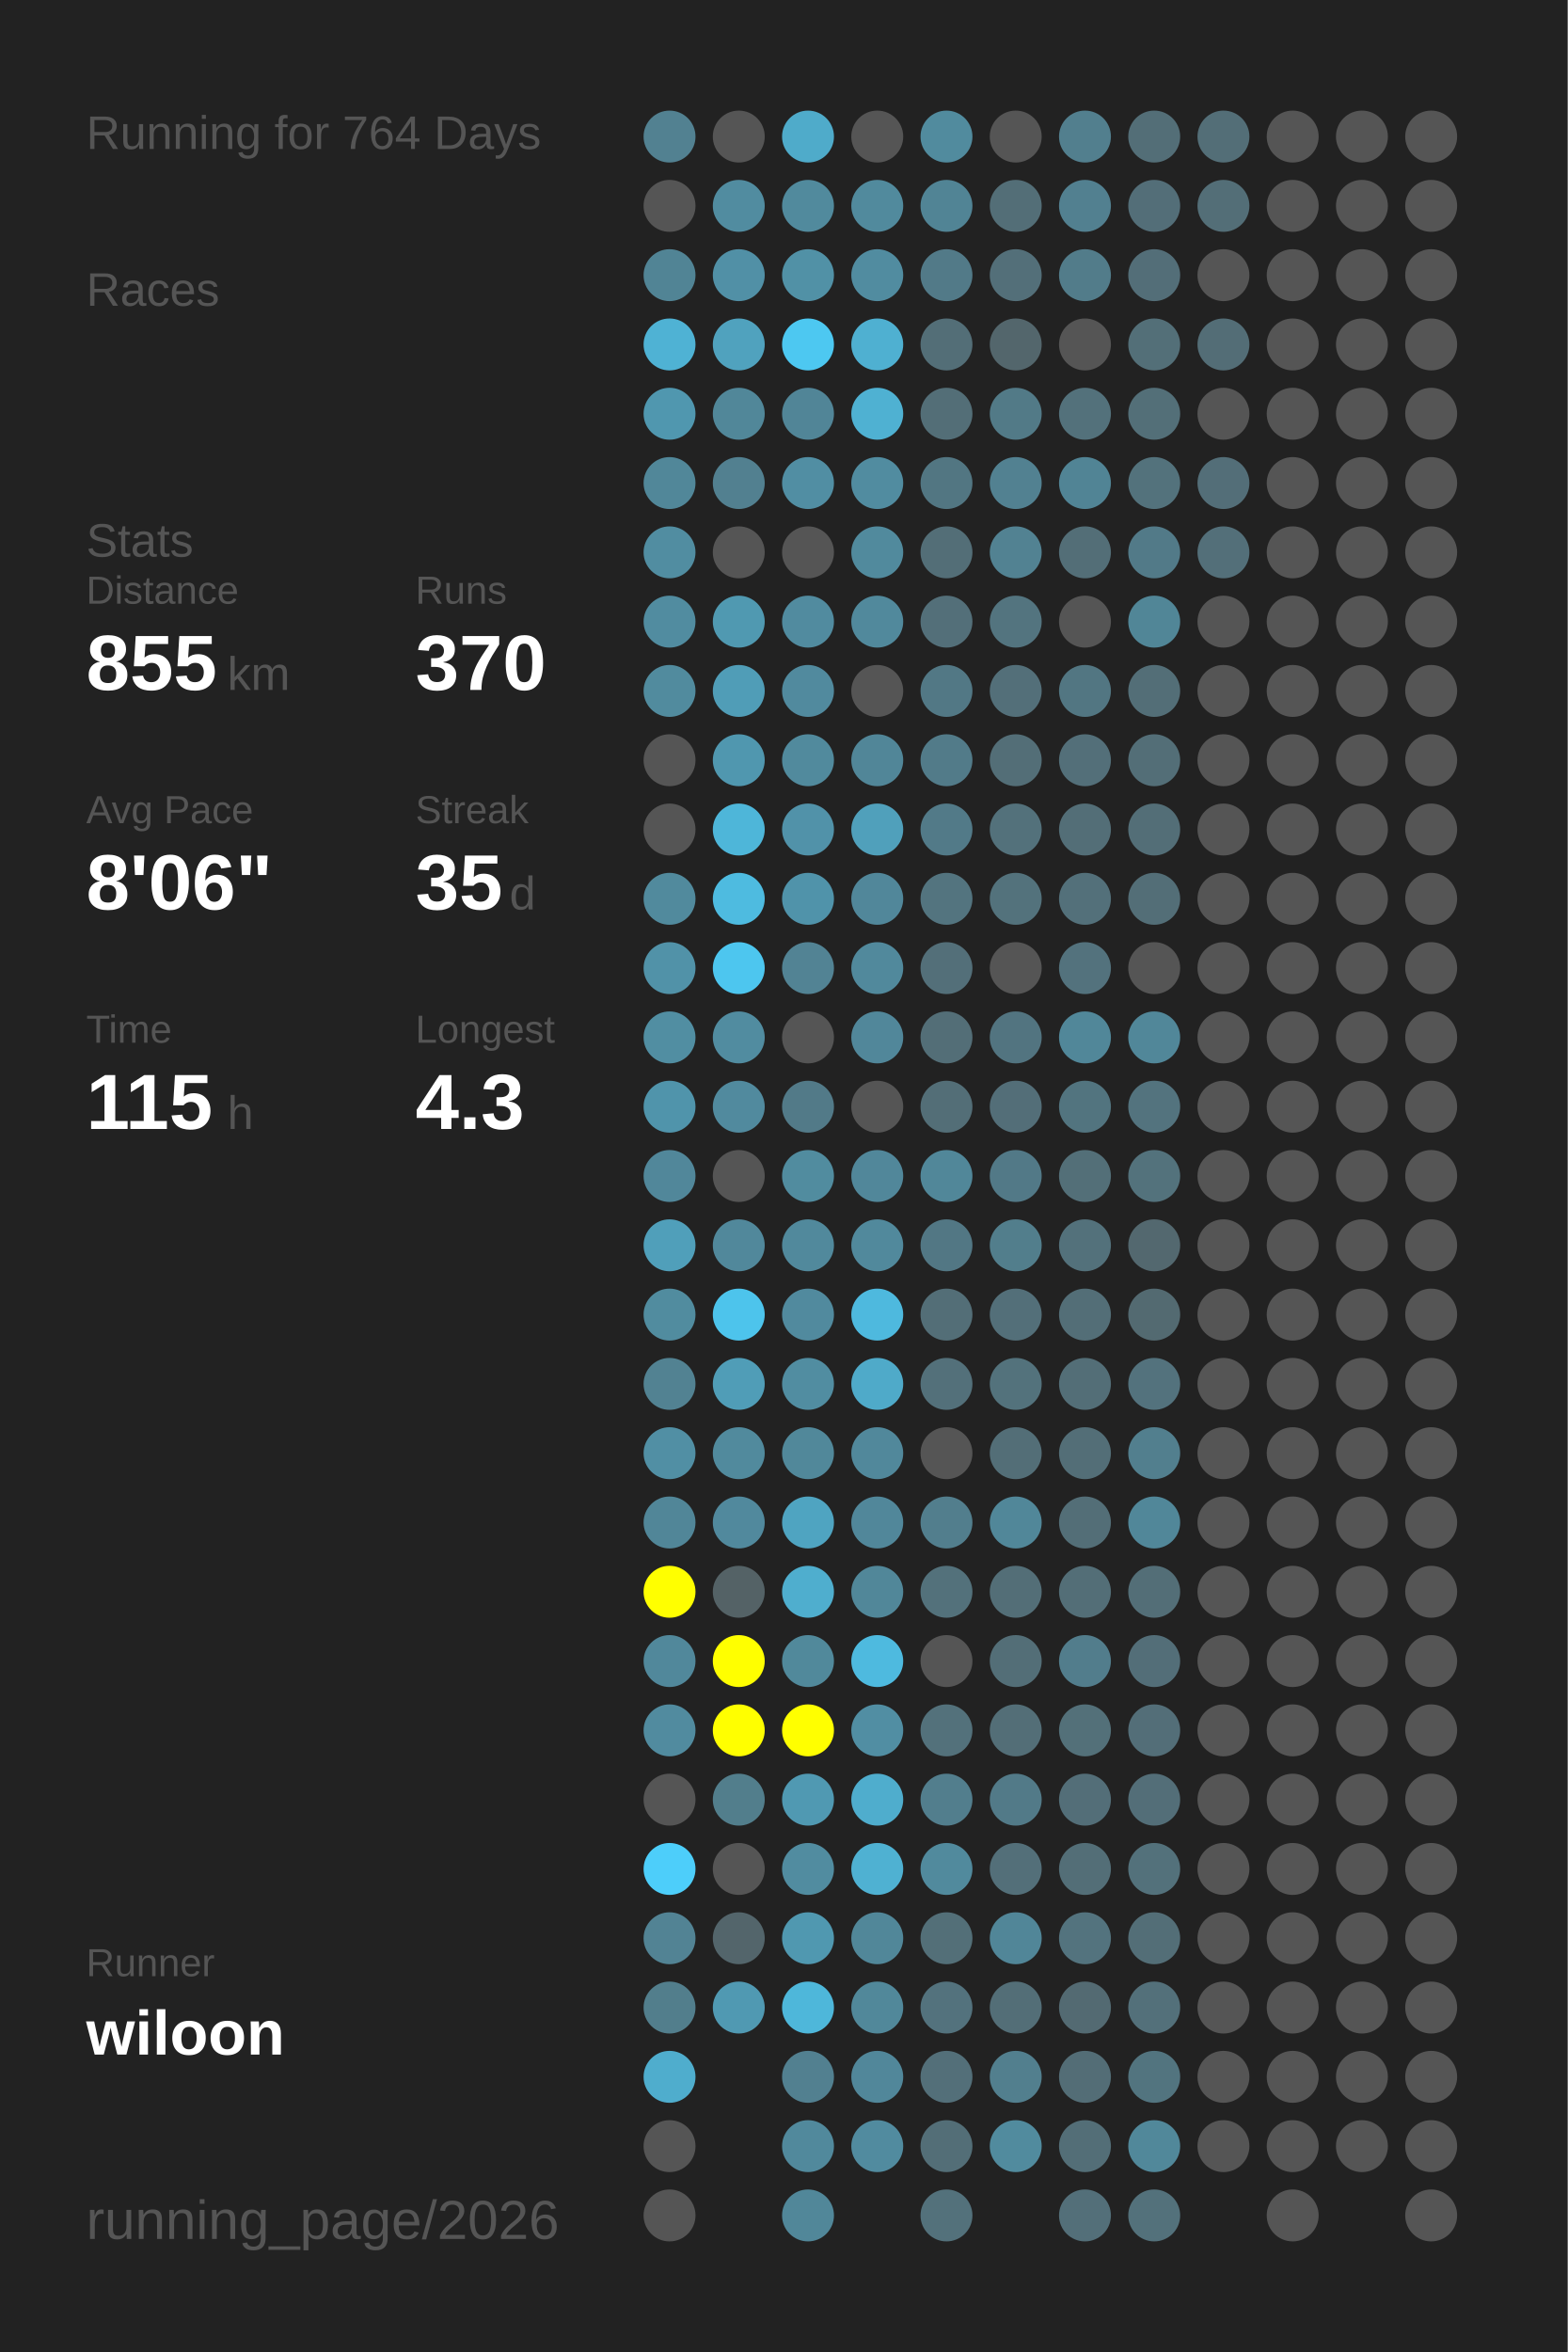
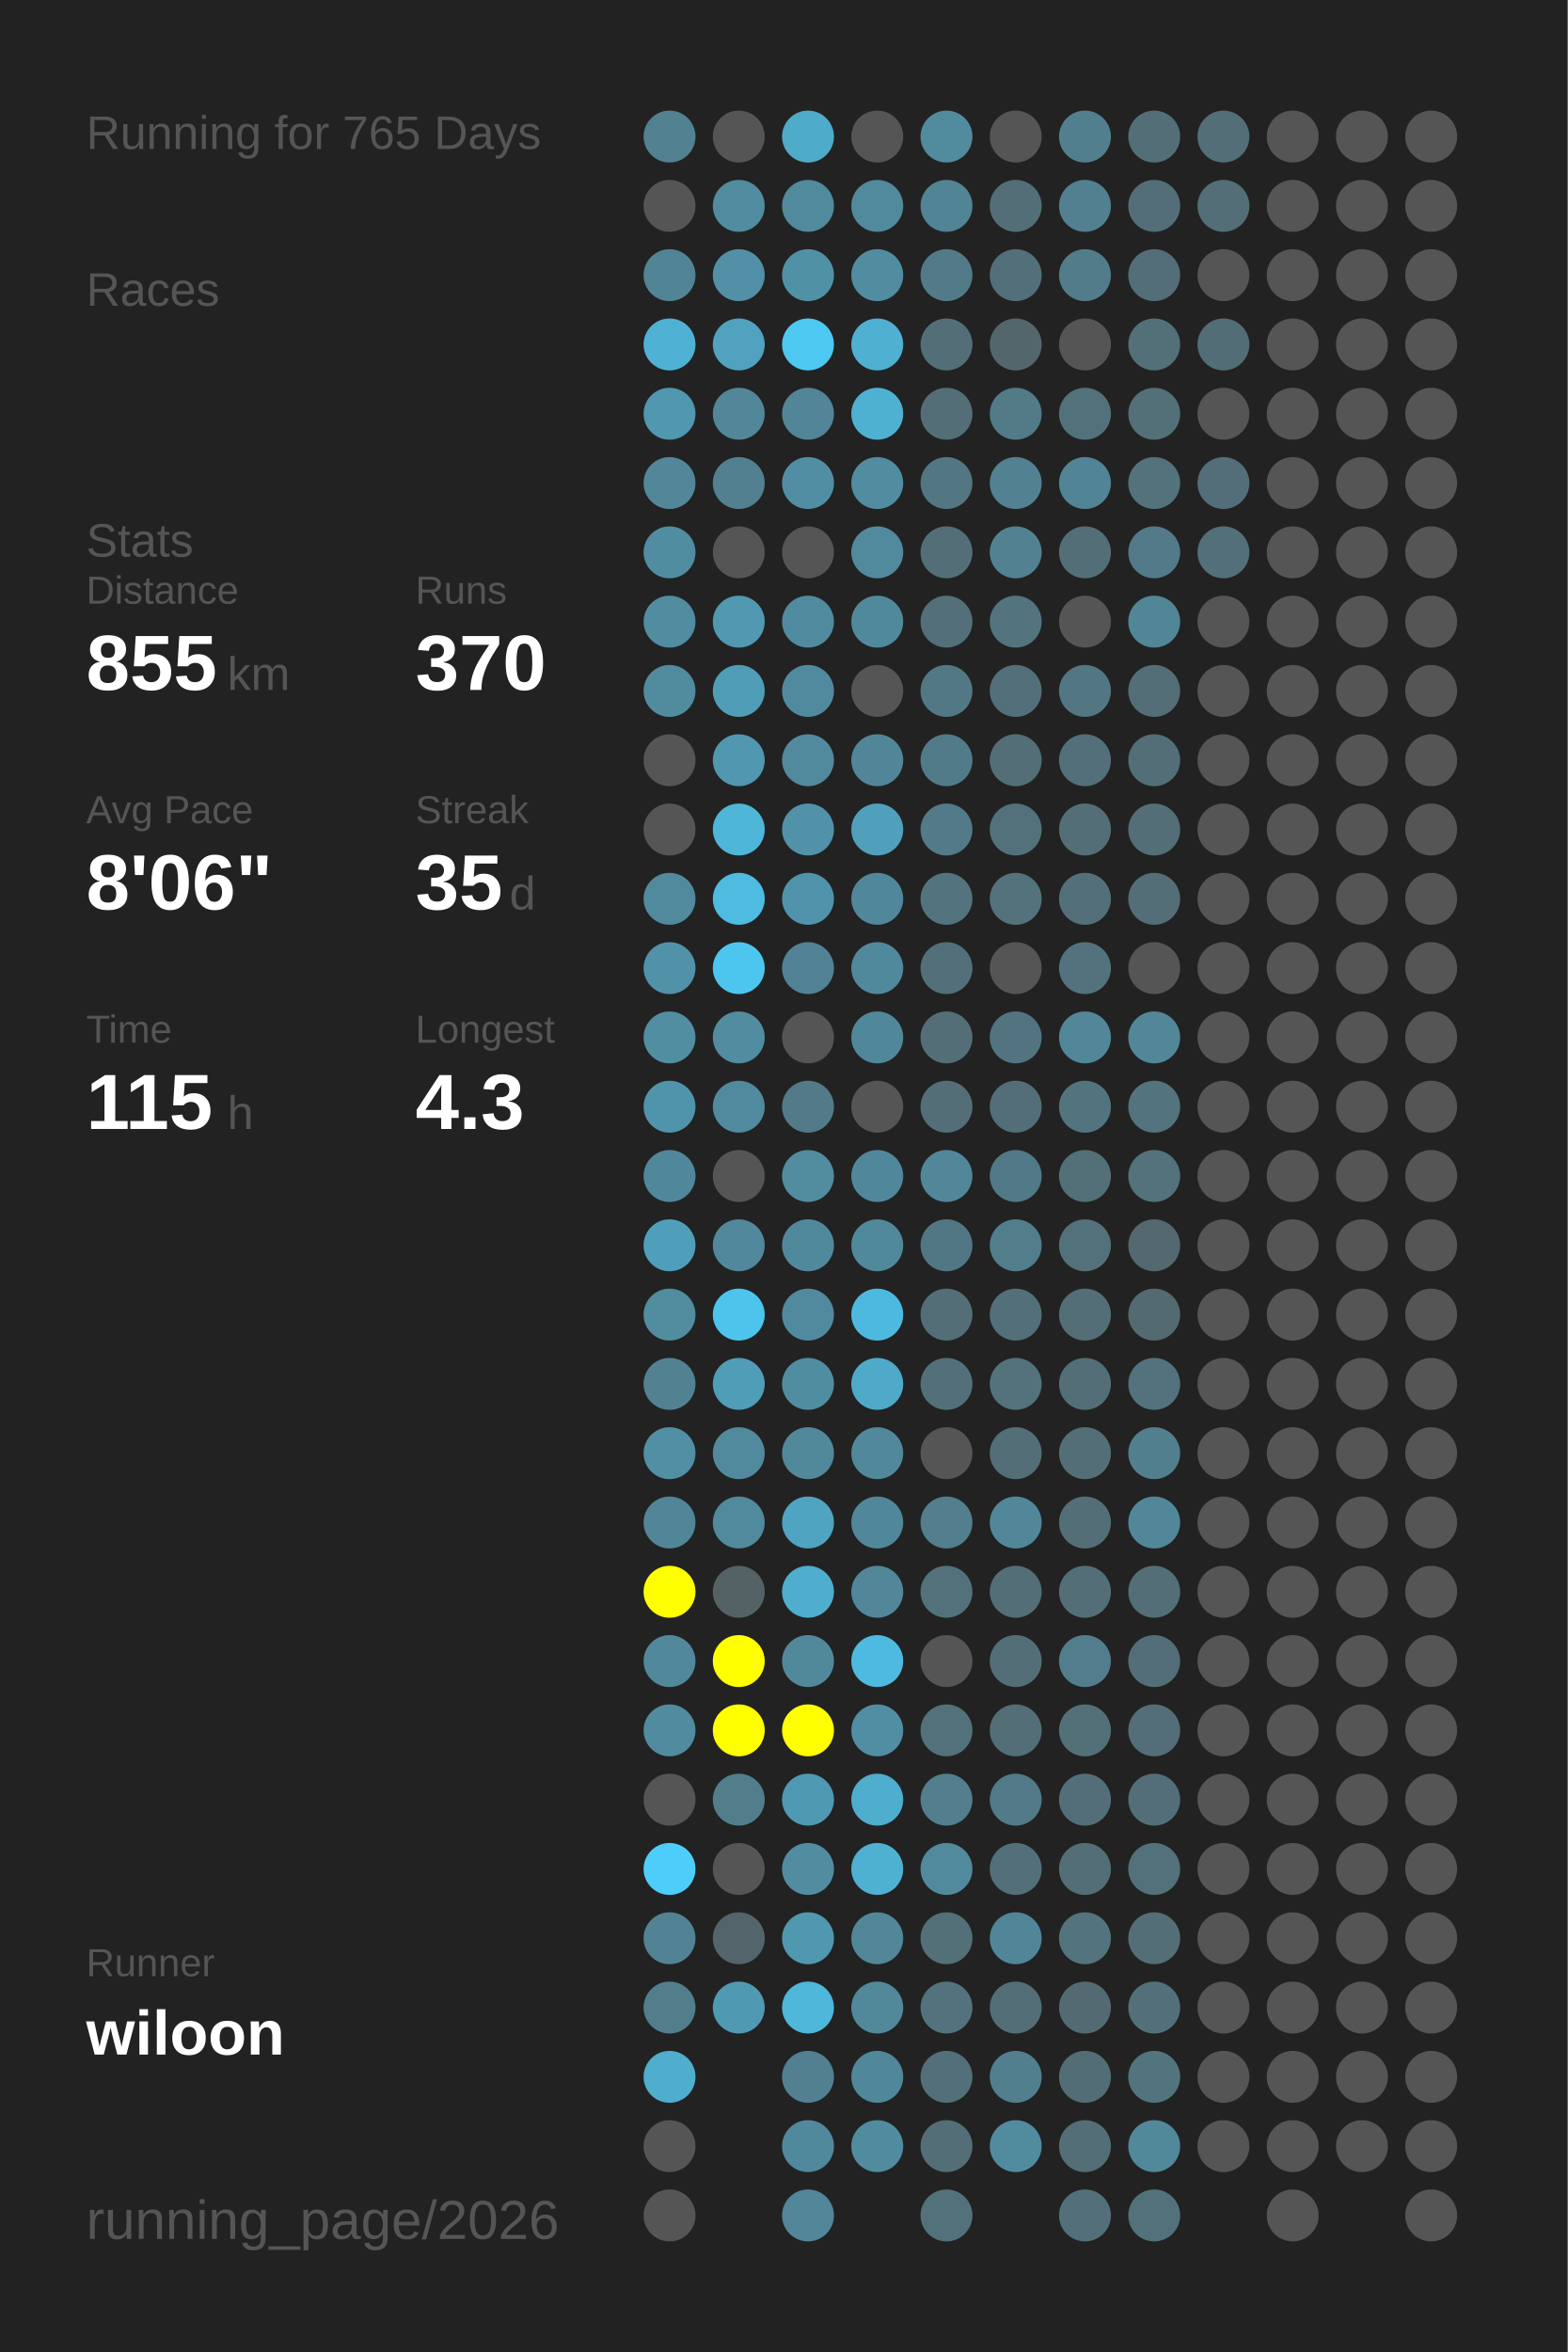
<svg xmlns="http://www.w3.org/2000/svg" baseProfile="full" height="300mm" version="1.1" viewBox="0,0,200,300" width="200mm">
  <defs />
  <rect fill="#222222" height="300" width="200" x="0" y="0" />
-   <text fill="#555555" style="font-size:6px; font-family:Arial;" x="11" y="19">Running for 764 Days</text>
+   <text fill="#555555" style="font-size:6px; font-family:Arial;" x="11" y="19">Running for 765 Days</text>
  <text fill="#555555" style="font-size:6px; font-family:Arial;" x="11" y="39">Races</text>
  <text fill="#555555" style="font-size:6px; font-family:Arial;" x="11" y="71">Stats</text>
  <text fill="#555555" style="font-size:5px; font-family:Arial;" x="11" y="77">Distance</text>
  <text fill="#FFFFFF" style="font-size:10px; font-family:Arial; font-weight:bold;" x="11" y="88">855</text>
  <text fill="#555555" style="font-size:6px; font-family:Arial;" x="29" y="88">km</text>
  <text fill="#555555" style="font-size:5px; font-family:Arial;" x="53" y="77">Runs</text>
  <text fill="#FFFFFF" style="font-size:10px; font-family:Arial; font-weight:bold;" x="53" y="88">370</text>
  <text fill="#555555" style="font-size:5px; font-family:Arial;" x="11" y="105">Avg Pace</text>
  <text fill="#FFFFFF" style="font-size:10px; font-family:Arial; font-weight:bold;" x="11" y="116">8'06"</text>
  <text fill="#555555" style="font-size:5px; font-family:Arial;" x="53" y="105">Streak</text>
  <text fill="#FFFFFF" style="font-size:10px; font-family:Arial; font-weight:bold;" x="53" y="116">35</text>
  <text fill="#555555" style="font-size:6px; font-family:Arial;" x="65" y="116">d</text>
  <text fill="#555555" style="font-size:5px; font-family:Arial;" x="11" y="133">Time</text>
  <text fill="#FFFFFF" style="font-size:10px; font-family:Arial; font-weight:bold;" x="11" y="144">115</text>
  <text fill="#555555" style="font-size:6px; font-family:Arial;" x="29" y="144">h</text>
  <text fill="#555555" style="font-size:5px; font-family:Arial;" x="53" y="133">Longest</text>
  <text fill="#FFFFFF" style="font-size:10px; font-family:Arial; font-weight:bold;" x="53" y="144">4.3</text>
  <text fill="#555555" style="font-size:5px; font-family:Arial;" x="11" y="252.065">Runner</text>
  <text fill="#FFFFFF" style="font-size:8px; font-family:Arial; font-weight:bold;" x="11" y="262.065">wiloon</text>
  <text fill="#555555" style="font-size:7px; font-family:Arial;" x="11" y="285.581">running_page/2026</text>
  <circle cx="85.417" cy="17.419" fill="#528191" r="3.312" />
  <circle cx="85.417" cy="26.258" fill="#555555" r="3.312" />
  <circle cx="85.417" cy="35.097" fill="#518495" r="3.312" />
  <circle cx="85.417" cy="43.935" fill="#4fb2d4" r="3.312" />
  <circle cx="85.417" cy="52.774" fill="#5097af" r="3.312" />
  <circle cx="85.417" cy="61.613" fill="#518799" r="3.312" />
  <circle cx="85.417" cy="70.452" fill="#518da1" r="3.312" />
  <circle cx="85.417" cy="79.29" fill="#518ca0" r="3.312" />
  <circle cx="85.417" cy="88.129" fill="#518b9e" r="3.312" />
  <circle cx="85.417" cy="96.968" fill="#555555" r="3.312" />
  <circle cx="85.417" cy="105.806" fill="#555555" r="3.312" />
  <circle cx="85.417" cy="114.645" fill="#518a9d" r="3.312" />
  <circle cx="85.417" cy="123.484" fill="#5192a8" r="3.312" />
  <circle cx="85.417" cy="132.323" fill="#518ea2" r="3.312" />
  <circle cx="85.417" cy="141.161" fill="#5094ab" r="3.312" />
  <circle cx="85.417" cy="150" fill="#51879a" r="3.312" />
  <circle cx="85.417" cy="158.839" fill="#509fba" r="3.312" />
  <circle cx="85.417" cy="167.677" fill="#518c9f" r="3.312" />
  <circle cx="85.417" cy="176.516" fill="#528292" r="3.312" />
  <circle cx="85.417" cy="185.355" fill="#518fa4" r="3.312" />
  <circle cx="85.417" cy="194.194" fill="#518698" r="3.312" />
  <circle cx="85.417" cy="203.032" fill="#FFFF00" r="3.312" />
  <circle cx="85.417" cy="211.871" fill="#51889b" r="3.312" />
  <circle cx="85.417" cy="220.71" fill="#518b9f" r="3.312" />
  <circle cx="85.417" cy="229.548" fill="#555555" r="3.312" />
  <circle cx="85.417" cy="238.387" fill="#4dcefa" r="3.312" />
  <circle cx="85.417" cy="247.226" fill="#528394" r="3.312" />
  <circle cx="85.417" cy="256.065" fill="#527e8c" r="3.312" />
  <circle cx="85.417" cy="264.903" fill="#4fadcd" r="3.312" />
  <circle cx="85.417" cy="273.742" fill="#555555" r="3.312" />
  <circle cx="85.417" cy="282.581" fill="#555555" r="3.312" />
  <circle cx="94.25" cy="17.419" fill="#555555" r="3.312" />
  <circle cx="94.25" cy="26.258" fill="#518ca0" r="3.312" />
  <circle cx="94.25" cy="35.097" fill="#5190a6" r="3.312" />
  <circle cx="94.25" cy="43.935" fill="#50a2be" r="3.312" />
  <circle cx="94.25" cy="52.774" fill="#518799" r="3.312" />
  <circle cx="94.25" cy="61.613" fill="#528090" r="3.312" />
  <circle cx="94.25" cy="70.452" fill="#555555" r="3.312" />
  <circle cx="94.25" cy="79.29" fill="#5099b1" r="3.312" />
  <circle cx="94.25" cy="88.129" fill="#509db7" r="3.312" />
  <circle cx="94.25" cy="96.968" fill="#5097af" r="3.312" />
  <circle cx="94.25" cy="105.806" fill="#4eb6d9" r="3.312" />
  <circle cx="94.25" cy="114.645" fill="#4ebbe0" r="3.312" />
  <circle cx="94.25" cy="123.484" fill="#4dc6ef" r="3.312" />
  <circle cx="94.25" cy="132.323" fill="#518ca0" r="3.312" />
  <circle cx="94.25" cy="141.161" fill="#518a9e" r="3.312" />
  <circle cx="94.25" cy="150" fill="#555555" r="3.312" />
  <circle cx="94.25" cy="158.839" fill="#51889b" r="3.312" />
  <circle cx="94.25" cy="167.677" fill="#4dc4ec" r="3.312" />
  <circle cx="94.25" cy="176.516" fill="#509db7" r="3.312" />
  <circle cx="94.25" cy="185.355" fill="#518a9d" r="3.312" />
  <circle cx="94.25" cy="194.194" fill="#51899d" r="3.312" />
  <circle cx="94.25" cy="203.032" fill="#546266" r="3.312" />
  <circle cx="94.25" cy="211.871" fill="#FFFF00" r="3.312" />
  <circle cx="94.25" cy="220.71" fill="#FFFF00" r="3.312" />
  <circle cx="94.25" cy="229.548" fill="#527e8c" r="3.312" />
  <circle cx="94.25" cy="238.387" fill="#555555" r="3.312" />
  <circle cx="94.25" cy="247.226" fill="#53656b" r="3.312" />
  <circle cx="94.25" cy="256.065" fill="#5099b2" r="3.312" />
  <circle cx="103.083" cy="17.419" fill="#4fabca" r="3.312" />
  <circle cx="103.083" cy="26.258" fill="#518a9d" r="3.312" />
  <circle cx="103.083" cy="35.097" fill="#5191a6" r="3.312" />
  <circle cx="103.083" cy="43.935" fill="#4dc8f1" r="3.312" />
  <circle cx="103.083" cy="52.774" fill="#518597" r="3.312" />
  <circle cx="103.083" cy="61.613" fill="#518ea3" r="3.312" />
  <circle cx="103.083" cy="70.452" fill="#555555" r="3.312" />
  <circle cx="103.083" cy="79.29" fill="#518b9f" r="3.312" />
  <circle cx="103.083" cy="88.129" fill="#518a9e" r="3.312" />
  <circle cx="103.083" cy="96.968" fill="#518a9d" r="3.312" />
  <circle cx="103.083" cy="105.806" fill="#5192a9" r="3.312" />
  <circle cx="103.083" cy="114.645" fill="#5093aa" r="3.312" />
  <circle cx="103.083" cy="123.484" fill="#528394" r="3.312" />
  <circle cx="103.083" cy="132.323" fill="#555555" r="3.312" />
  <circle cx="103.083" cy="141.161" fill="#527a88" r="3.312" />
  <circle cx="103.083" cy="150" fill="#518c9f" r="3.312" />
  <circle cx="103.083" cy="158.839" fill="#51899c" r="3.312" />
  <circle cx="103.083" cy="167.677" fill="#518a9e" r="3.312" />
  <circle cx="103.083" cy="176.516" fill="#518da1" r="3.312" />
  <circle cx="103.083" cy="185.355" fill="#51889a" r="3.312" />
  <circle cx="103.083" cy="194.194" fill="#4fa4c1" r="3.312" />
  <circle cx="103.083" cy="203.032" fill="#4faece" r="3.312" />
  <circle cx="103.083" cy="211.871" fill="#51899b" r="3.312" />
  <circle cx="103.083" cy="220.71" fill="#FFFF00" r="3.312" />
  <circle cx="103.083" cy="229.548" fill="#5099b2" r="3.312" />
  <circle cx="103.083" cy="238.387" fill="#518ca0" r="3.312" />
  <circle cx="103.083" cy="247.226" fill="#5098b0" r="3.312" />
  <circle cx="103.083" cy="256.065" fill="#4eb7da" r="3.312" />
  <circle cx="103.083" cy="264.903" fill="#528090" r="3.312" />
  <circle cx="103.083" cy="273.742" fill="#51899c" r="3.312" />
  <circle cx="103.083" cy="282.581" fill="#518799" r="3.312" />
  <circle cx="111.917" cy="17.419" fill="#555555" r="3.312" />
  <circle cx="111.917" cy="26.258" fill="#518a9d" r="3.312" />
  <circle cx="111.917" cy="35.097" fill="#518ca0" r="3.312" />
  <circle cx="111.917" cy="43.935" fill="#4fb0d1" r="3.312" />
  <circle cx="111.917" cy="52.774" fill="#4fb1d2" r="3.312" />
  <circle cx="111.917" cy="61.613" fill="#518ca0" r="3.312" />
  <circle cx="111.917" cy="70.452" fill="#518a9d" r="3.312" />
  <circle cx="111.917" cy="79.29" fill="#51899c" r="3.312" />
  <circle cx="111.917" cy="88.129" fill="#555555" r="3.312" />
  <circle cx="111.917" cy="96.968" fill="#518698" r="3.312" />
  <circle cx="111.917" cy="105.806" fill="#50a0bb" r="3.312" />
  <circle cx="111.917" cy="114.645" fill="#51879a" r="3.312" />
  <circle cx="111.917" cy="123.484" fill="#51899c" r="3.312" />
  <circle cx="111.917" cy="132.323" fill="#51879a" r="3.312" />
  <circle cx="111.917" cy="141.161" fill="#555555" r="3.312" />
  <circle cx="111.917" cy="150" fill="#51879a" r="3.312" />
  <circle cx="111.917" cy="158.839" fill="#51899c" r="3.312" />
  <circle cx="111.917" cy="167.677" fill="#4eb9de" r="3.312" />
  <circle cx="111.917" cy="176.516" fill="#4faac9" r="3.312" />
  <circle cx="111.917" cy="185.355" fill="#51889b" r="3.312" />
  <circle cx="111.917" cy="194.194" fill="#51879a" r="3.312" />
  <circle cx="111.917" cy="203.032" fill="#518799" r="3.312" />
  <circle cx="111.917" cy="211.871" fill="#4ebadf" r="3.312" />
  <circle cx="111.917" cy="220.71" fill="#518ea3" r="3.312" />
  <circle cx="111.917" cy="229.548" fill="#4fadcd" r="3.312" />
  <circle cx="111.917" cy="238.387" fill="#4fb1d2" r="3.312" />
  <circle cx="111.917" cy="247.226" fill="#518799" r="3.312" />
  <circle cx="111.917" cy="256.065" fill="#51889a" r="3.312" />
  <circle cx="111.917" cy="264.903" fill="#51879a" r="3.312" />
  <circle cx="111.917" cy="273.742" fill="#518b9f" r="3.312" />
  <circle cx="120.75" cy="17.419" fill="#518b9e" r="3.312" />
  <circle cx="120.75" cy="26.258" fill="#518495" r="3.312" />
  <circle cx="120.75" cy="35.097" fill="#527a88" r="3.312" />
  <circle cx="120.75" cy="43.935" fill="#536e77" r="3.312" />
  <circle cx="120.75" cy="52.774" fill="#536e77" r="3.312" />
  <circle cx="120.75" cy="61.613" fill="#527682" r="3.312" />
  <circle cx="120.75" cy="70.452" fill="#536e77" r="3.312" />
  <circle cx="120.75" cy="79.29" fill="#536f79" r="3.312" />
  <circle cx="120.75" cy="88.129" fill="#527885" r="3.312" />
  <circle cx="120.75" cy="96.968" fill="#527b89" r="3.312" />
  <circle cx="120.75" cy="105.806" fill="#527a88" r="3.312" />
  <circle cx="120.75" cy="114.645" fill="#53747f" r="3.312" />
  <circle cx="120.75" cy="123.484" fill="#536f79" r="3.312" />
  <circle cx="120.75" cy="132.323" fill="#536e77" r="3.312" />
  <circle cx="120.75" cy="141.161" fill="#536e77" r="3.312" />
  <circle cx="120.75" cy="150" fill="#518799" r="3.312" />
  <circle cx="120.75" cy="158.839" fill="#527784" r="3.312" />
  <circle cx="120.75" cy="167.677" fill="#536e77" r="3.312" />
  <circle cx="120.75" cy="176.516" fill="#53707a" r="3.312" />
  <circle cx="120.75" cy="185.355" fill="#555555" r="3.312" />
  <circle cx="120.75" cy="194.194" fill="#527e8d" r="3.312" />
  <circle cx="120.75" cy="203.032" fill="#53717b" r="3.312" />
  <circle cx="120.75" cy="211.871" fill="#555555" r="3.312" />
  <circle cx="120.75" cy="220.71" fill="#53717b" r="3.312" />
  <circle cx="120.75" cy="229.548" fill="#527e8d" r="3.312" />
  <circle cx="120.75" cy="238.387" fill="#518a9d" r="3.312" />
  <circle cx="120.75" cy="247.226" fill="#536f78" r="3.312" />
  <circle cx="120.75" cy="256.065" fill="#53727d" r="3.312" />
  <circle cx="120.75" cy="264.903" fill="#536f79" r="3.312" />
  <circle cx="120.75" cy="273.742" fill="#536e77" r="3.312" />
  <circle cx="120.75" cy="282.581" fill="#53717b" r="3.312" />
  <circle cx="129.583" cy="17.419" fill="#555555" r="3.312" />
  <circle cx="129.583" cy="26.258" fill="#536e77" r="3.312" />
  <circle cx="129.583" cy="35.097" fill="#536f79" r="3.312" />
  <circle cx="129.583" cy="43.935" fill="#53666c" r="3.312" />
  <circle cx="129.583" cy="52.774" fill="#527a87" r="3.312" />
  <circle cx="129.583" cy="61.613" fill="#528191" r="3.312" />
  <circle cx="129.583" cy="70.452" fill="#528292" r="3.312" />
  <circle cx="129.583" cy="79.29" fill="#53747f" r="3.312" />
  <circle cx="129.583" cy="88.129" fill="#536f79" r="3.312" />
  <circle cx="129.583" cy="96.968" fill="#536e77" r="3.312" />
  <circle cx="129.583" cy="105.806" fill="#53717b" r="3.312" />
  <circle cx="129.583" cy="114.645" fill="#53727c" r="3.312" />
  <circle cx="129.583" cy="123.484" fill="#555555" r="3.312" />
  <circle cx="129.583" cy="132.323" fill="#527480" r="3.312" />
  <circle cx="129.583" cy="141.161" fill="#536e78" r="3.312" />
  <circle cx="129.583" cy="150" fill="#527987" r="3.312" />
  <circle cx="129.583" cy="158.839" fill="#527e8c" r="3.312" />
  <circle cx="129.583" cy="167.677" fill="#536f79" r="3.312" />
  <circle cx="129.583" cy="176.516" fill="#53727c" r="3.312" />
  <circle cx="129.583" cy="185.355" fill="#536e77" r="3.312" />
  <circle cx="129.583" cy="194.194" fill="#518799" r="3.312" />
  <circle cx="129.583" cy="203.032" fill="#536e77" r="3.312" />
  <circle cx="129.583" cy="211.871" fill="#536e77" r="3.312" />
  <circle cx="129.583" cy="220.71" fill="#536e77" r="3.312" />
  <circle cx="129.583" cy="229.548" fill="#527a88" r="3.312" />
  <circle cx="129.583" cy="238.387" fill="#536f79" r="3.312" />
  <circle cx="129.583" cy="247.226" fill="#518698" r="3.312" />
  <circle cx="129.583" cy="256.065" fill="#536e77" r="3.312" />
  <circle cx="129.583" cy="264.903" fill="#527f8e" r="3.312" />
  <circle cx="129.583" cy="273.742" fill="#518b9e" r="3.312" />
  <circle cx="138.417" cy="17.419" fill="#527f8e" r="3.312" />
  <circle cx="138.417" cy="26.258" fill="#528090" r="3.312" />
  <circle cx="138.417" cy="35.097" fill="#527c8a" r="3.312" />
  <circle cx="138.417" cy="43.935" fill="#555555" r="3.312" />
  <circle cx="138.417" cy="52.774" fill="#53717b" r="3.312" />
  <circle cx="138.417" cy="61.613" fill="#518495" r="3.312" />
  <circle cx="138.417" cy="70.452" fill="#536e77" r="3.312" />
  <circle cx="138.417" cy="79.29" fill="#555555" r="3.312" />
  <circle cx="138.417" cy="88.129" fill="#527682" r="3.312" />
  <circle cx="138.417" cy="96.968" fill="#536f79" r="3.312" />
  <circle cx="138.417" cy="105.806" fill="#536e77" r="3.312" />
  <circle cx="138.417" cy="114.645" fill="#53707a" r="3.312" />
  <circle cx="138.417" cy="123.484" fill="#53727d" r="3.312" />
  <circle cx="138.417" cy="132.323" fill="#518799" r="3.312" />
  <circle cx="138.417" cy="141.161" fill="#52747f" r="3.312" />
  <circle cx="138.417" cy="150" fill="#536f78" r="3.312" />
  <circle cx="138.417" cy="158.839" fill="#53717b" r="3.312" />
  <circle cx="138.417" cy="167.677" fill="#536e77" r="3.312" />
  <circle cx="138.417" cy="176.516" fill="#536e77" r="3.312" />
  <circle cx="138.417" cy="185.355" fill="#536e77" r="3.312" />
  <circle cx="138.417" cy="194.194" fill="#536e77" r="3.312" />
  <circle cx="138.417" cy="203.032" fill="#536e77" r="3.312" />
  <circle cx="138.417" cy="211.871" fill="#527d8c" r="3.312" />
  <circle cx="138.417" cy="220.71" fill="#537079" r="3.312" />
  <circle cx="138.417" cy="229.548" fill="#536e78" r="3.312" />
  <circle cx="138.417" cy="238.387" fill="#536e77" r="3.312" />
  <circle cx="138.417" cy="247.226" fill="#53737e" r="3.312" />
  <circle cx="138.417" cy="256.065" fill="#536a72" r="3.312" />
  <circle cx="138.417" cy="264.903" fill="#536d76" r="3.312" />
  <circle cx="138.417" cy="273.742" fill="#536e77" r="3.312" />
  <circle cx="138.417" cy="282.581" fill="#536f79" r="3.312" />
  <circle cx="147.25" cy="17.419" fill="#536e77" r="3.312" />
  <circle cx="147.25" cy="26.258" fill="#536e78" r="3.312" />
  <circle cx="147.25" cy="35.097" fill="#536e78" r="3.312" />
  <circle cx="147.25" cy="43.935" fill="#536f78" r="3.312" />
  <circle cx="147.25" cy="52.774" fill="#536f78" r="3.312" />
  <circle cx="147.25" cy="61.613" fill="#53727c" r="3.312" />
  <circle cx="147.25" cy="70.452" fill="#527a88" r="3.312" />
  <circle cx="147.25" cy="79.29" fill="#518697" r="3.312" />
  <circle cx="147.25" cy="88.129" fill="#536e77" r="3.312" />
  <circle cx="147.25" cy="96.968" fill="#536e77" r="3.312" />
  <circle cx="147.25" cy="105.806" fill="#536e77" r="3.312" />
  <circle cx="147.25" cy="114.645" fill="#536e77" r="3.312" />
  <circle cx="147.25" cy="123.484" fill="#555555" r="3.312" />
  <circle cx="147.25" cy="132.323" fill="#518799" r="3.312" />
  <circle cx="147.25" cy="141.161" fill="#53737e" r="3.312" />
  <circle cx="147.25" cy="150" fill="#53727c" r="3.312" />
  <circle cx="147.25" cy="158.839" fill="#53686f" r="3.312" />
  <circle cx="147.25" cy="167.677" fill="#536a71" r="3.312" />
  <circle cx="147.25" cy="176.516" fill="#53727d" r="3.312" />
  <circle cx="147.25" cy="185.355" fill="#527f8e" r="3.312" />
  <circle cx="147.25" cy="194.194" fill="#518799" r="3.312" />
  <circle cx="147.25" cy="203.032" fill="#536e77" r="3.312" />
  <circle cx="147.25" cy="211.871" fill="#536e78" r="3.312" />
  <circle cx="147.25" cy="220.71" fill="#536e78" r="3.312" />
  <circle cx="147.25" cy="229.548" fill="#536e78" r="3.312" />
  <circle cx="147.25" cy="238.387" fill="#53717b" r="3.312" />
  <circle cx="147.25" cy="247.226" fill="#536e77" r="3.312" />
  <circle cx="147.25" cy="256.065" fill="#53707a" r="3.312" />
  <circle cx="147.25" cy="264.903" fill="#52747f" r="3.312" />
  <circle cx="147.25" cy="273.742" fill="#51889a" r="3.312" />
  <circle cx="147.25" cy="282.581" fill="#53717b" r="3.312" />
  <circle cx="156.083" cy="17.419" fill="#536e77" r="3.312" />
  <circle cx="156.083" cy="26.258" fill="#536e77" r="3.312" />
  <circle cx="156.083" cy="35.097" fill="#555555" r="3.312" />
  <circle cx="156.083" cy="43.935" fill="#536d76" r="3.312" />
  <circle cx="156.083" cy="52.774" fill="#555555" r="3.312" />
  <circle cx="156.083" cy="61.613" fill="#536e78" r="3.312" />
  <circle cx="156.083" cy="70.452" fill="#536f79" r="3.312" />
  <circle cx="156.083" cy="79.29" fill="#555555" r="3.312" />
  <circle cx="156.083" cy="88.129" fill="#555555" r="3.312" />
  <circle cx="156.083" cy="96.968" fill="#555555" r="3.312" />
  <circle cx="156.083" cy="105.806" fill="#555555" r="3.312" />
  <circle cx="156.083" cy="114.645" fill="#555555" r="3.312" />
  <circle cx="156.083" cy="123.484" fill="#555555" r="3.312" />
  <circle cx="156.083" cy="132.323" fill="#555555" r="3.312" />
  <circle cx="156.083" cy="141.161" fill="#555555" r="3.312" />
  <circle cx="156.083" cy="150" fill="#555555" r="3.312" />
  <circle cx="156.083" cy="158.839" fill="#555555" r="3.312" />
  <circle cx="156.083" cy="167.677" fill="#555555" r="3.312" />
  <circle cx="156.083" cy="176.516" fill="#555555" r="3.312" />
  <circle cx="156.083" cy="185.355" fill="#555555" r="3.312" />
  <circle cx="156.083" cy="194.194" fill="#555555" r="3.312" />
  <circle cx="156.083" cy="203.032" fill="#555555" r="3.312" />
  <circle cx="156.083" cy="211.871" fill="#555555" r="3.312" />
  <circle cx="156.083" cy="220.71" fill="#555555" r="3.312" />
  <circle cx="156.083" cy="229.548" fill="#555555" r="3.312" />
  <circle cx="156.083" cy="238.387" fill="#555555" r="3.312" />
  <circle cx="156.083" cy="247.226" fill="#555555" r="3.312" />
  <circle cx="156.083" cy="256.065" fill="#555555" r="3.312" />
  <circle cx="156.083" cy="264.903" fill="#555555" r="3.312" />
  <circle cx="156.083" cy="273.742" fill="#555555" r="3.312" />
  <circle cx="164.917" cy="17.419" fill="#555555" r="3.312" />
  <circle cx="164.917" cy="26.258" fill="#555555" r="3.312" />
  <circle cx="164.917" cy="35.097" fill="#555555" r="3.312" />
  <circle cx="164.917" cy="43.935" fill="#555555" r="3.312" />
  <circle cx="164.917" cy="52.774" fill="#555555" r="3.312" />
  <circle cx="164.917" cy="61.613" fill="#555555" r="3.312" />
  <circle cx="164.917" cy="70.452" fill="#555555" r="3.312" />
  <circle cx="164.917" cy="79.29" fill="#555555" r="3.312" />
  <circle cx="164.917" cy="88.129" fill="#555555" r="3.312" />
  <circle cx="164.917" cy="96.968" fill="#555555" r="3.312" />
  <circle cx="164.917" cy="105.806" fill="#555555" r="3.312" />
  <circle cx="164.917" cy="114.645" fill="#555555" r="3.312" />
  <circle cx="164.917" cy="123.484" fill="#555555" r="3.312" />
  <circle cx="164.917" cy="132.323" fill="#555555" r="3.312" />
  <circle cx="164.917" cy="141.161" fill="#555555" r="3.312" />
  <circle cx="164.917" cy="150" fill="#555555" r="3.312" />
  <circle cx="164.917" cy="158.839" fill="#555555" r="3.312" />
  <circle cx="164.917" cy="167.677" fill="#555555" r="3.312" />
  <circle cx="164.917" cy="176.516" fill="#555555" r="3.312" />
  <circle cx="164.917" cy="185.355" fill="#555555" r="3.312" />
  <circle cx="164.917" cy="194.194" fill="#555555" r="3.312" />
  <circle cx="164.917" cy="203.032" fill="#555555" r="3.312" />
  <circle cx="164.917" cy="211.871" fill="#555555" r="3.312" />
  <circle cx="164.917" cy="220.71" fill="#555555" r="3.312" />
  <circle cx="164.917" cy="229.548" fill="#555555" r="3.312" />
  <circle cx="164.917" cy="238.387" fill="#555555" r="3.312" />
  <circle cx="164.917" cy="247.226" fill="#555555" r="3.312" />
  <circle cx="164.917" cy="256.065" fill="#555555" r="3.312" />
  <circle cx="164.917" cy="264.903" fill="#555555" r="3.312" />
  <circle cx="164.917" cy="273.742" fill="#555555" r="3.312" />
  <circle cx="164.917" cy="282.581" fill="#555555" r="3.312" />
  <circle cx="173.75" cy="17.419" fill="#555555" r="3.312" />
  <circle cx="173.75" cy="26.258" fill="#555555" r="3.312" />
  <circle cx="173.75" cy="35.097" fill="#555555" r="3.312" />
  <circle cx="173.75" cy="43.935" fill="#555555" r="3.312" />
  <circle cx="173.75" cy="52.774" fill="#555555" r="3.312" />
  <circle cx="173.75" cy="61.613" fill="#555555" r="3.312" />
  <circle cx="173.75" cy="70.452" fill="#555555" r="3.312" />
  <circle cx="173.75" cy="79.29" fill="#555555" r="3.312" />
  <circle cx="173.75" cy="88.129" fill="#555555" r="3.312" />
  <circle cx="173.75" cy="96.968" fill="#555555" r="3.312" />
  <circle cx="173.75" cy="105.806" fill="#555555" r="3.312" />
  <circle cx="173.75" cy="114.645" fill="#555555" r="3.312" />
  <circle cx="173.75" cy="123.484" fill="#555555" r="3.312" />
  <circle cx="173.75" cy="132.323" fill="#555555" r="3.312" />
  <circle cx="173.75" cy="141.161" fill="#555555" r="3.312" />
  <circle cx="173.75" cy="150" fill="#555555" r="3.312" />
  <circle cx="173.75" cy="158.839" fill="#555555" r="3.312" />
  <circle cx="173.75" cy="167.677" fill="#555555" r="3.312" />
  <circle cx="173.75" cy="176.516" fill="#555555" r="3.312" />
  <circle cx="173.75" cy="185.355" fill="#555555" r="3.312" />
  <circle cx="173.75" cy="194.194" fill="#555555" r="3.312" />
  <circle cx="173.75" cy="203.032" fill="#555555" r="3.312" />
  <circle cx="173.75" cy="211.871" fill="#555555" r="3.312" />
  <circle cx="173.75" cy="220.71" fill="#555555" r="3.312" />
  <circle cx="173.75" cy="229.548" fill="#555555" r="3.312" />
  <circle cx="173.75" cy="238.387" fill="#555555" r="3.312" />
  <circle cx="173.75" cy="247.226" fill="#555555" r="3.312" />
  <circle cx="173.75" cy="256.065" fill="#555555" r="3.312" />
  <circle cx="173.75" cy="264.903" fill="#555555" r="3.312" />
  <circle cx="173.75" cy="273.742" fill="#555555" r="3.312" />
  <circle cx="182.583" cy="17.419" fill="#555555" r="3.312" />
  <circle cx="182.583" cy="26.258" fill="#555555" r="3.312" />
  <circle cx="182.583" cy="35.097" fill="#555555" r="3.312" />
  <circle cx="182.583" cy="43.935" fill="#555555" r="3.312" />
  <circle cx="182.583" cy="52.774" fill="#555555" r="3.312" />
  <circle cx="182.583" cy="61.613" fill="#555555" r="3.312" />
  <circle cx="182.583" cy="70.452" fill="#555555" r="3.312" />
  <circle cx="182.583" cy="79.29" fill="#555555" r="3.312" />
  <circle cx="182.583" cy="88.129" fill="#555555" r="3.312" />
  <circle cx="182.583" cy="96.968" fill="#555555" r="3.312" />
  <circle cx="182.583" cy="105.806" fill="#555555" r="3.312" />
  <circle cx="182.583" cy="114.645" fill="#555555" r="3.312" />
  <circle cx="182.583" cy="123.484" fill="#555555" r="3.312" />
  <circle cx="182.583" cy="132.323" fill="#555555" r="3.312" />
  <circle cx="182.583" cy="141.161" fill="#555555" r="3.312" />
  <circle cx="182.583" cy="150" fill="#555555" r="3.312" />
  <circle cx="182.583" cy="158.839" fill="#555555" r="3.312" />
  <circle cx="182.583" cy="167.677" fill="#555555" r="3.312" />
  <circle cx="182.583" cy="176.516" fill="#555555" r="3.312" />
  <circle cx="182.583" cy="185.355" fill="#555555" r="3.312" />
  <circle cx="182.583" cy="194.194" fill="#555555" r="3.312" />
  <circle cx="182.583" cy="203.032" fill="#555555" r="3.312" />
  <circle cx="182.583" cy="211.871" fill="#555555" r="3.312" />
  <circle cx="182.583" cy="220.71" fill="#555555" r="3.312" />
  <circle cx="182.583" cy="229.548" fill="#555555" r="3.312" />
  <circle cx="182.583" cy="238.387" fill="#555555" r="3.312" />
  <circle cx="182.583" cy="247.226" fill="#555555" r="3.312" />
  <circle cx="182.583" cy="256.065" fill="#555555" r="3.312" />
  <circle cx="182.583" cy="264.903" fill="#555555" r="3.312" />
  <circle cx="182.583" cy="273.742" fill="#555555" r="3.312" />
  <circle cx="182.583" cy="282.581" fill="#555555" r="3.312" />
</svg>
